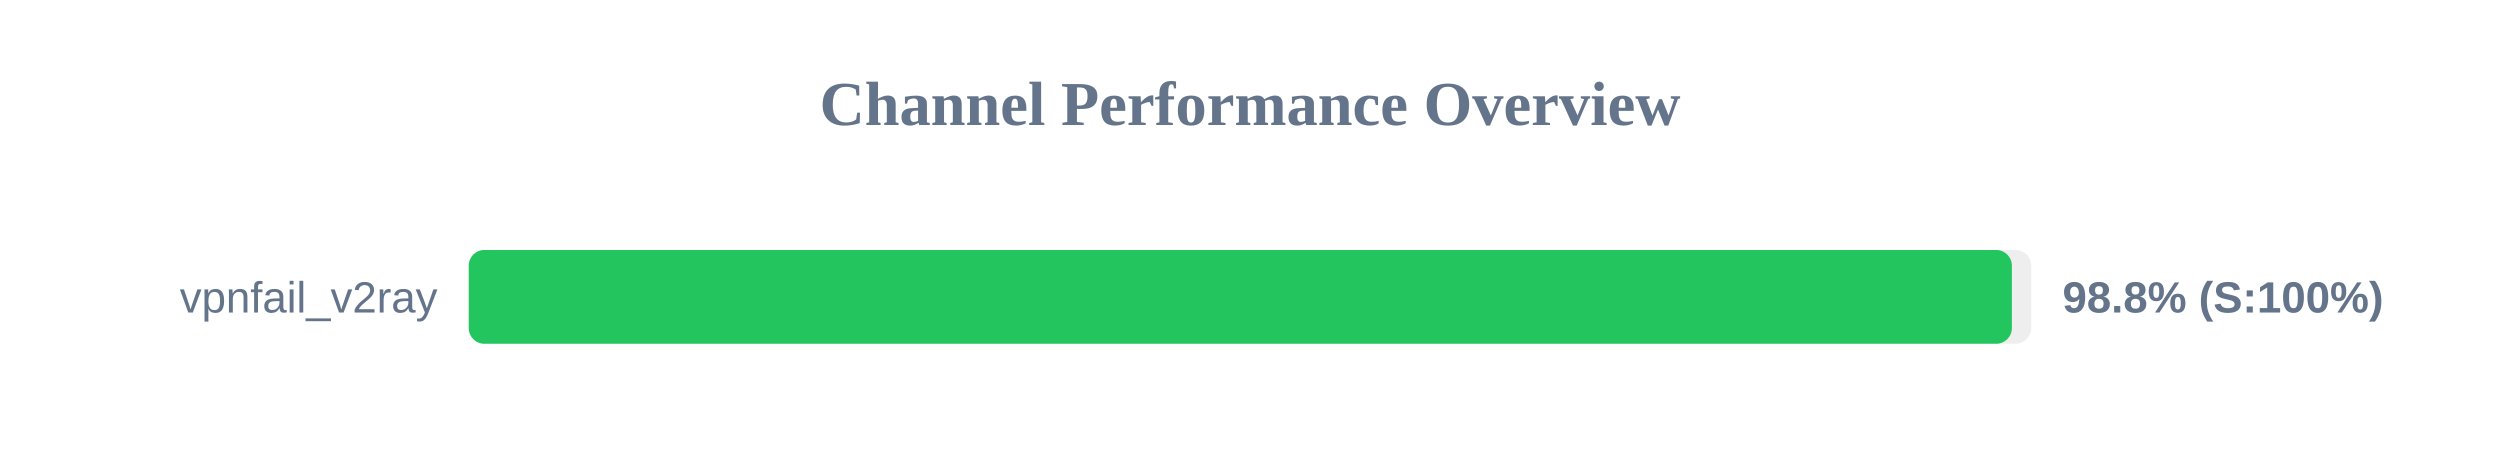
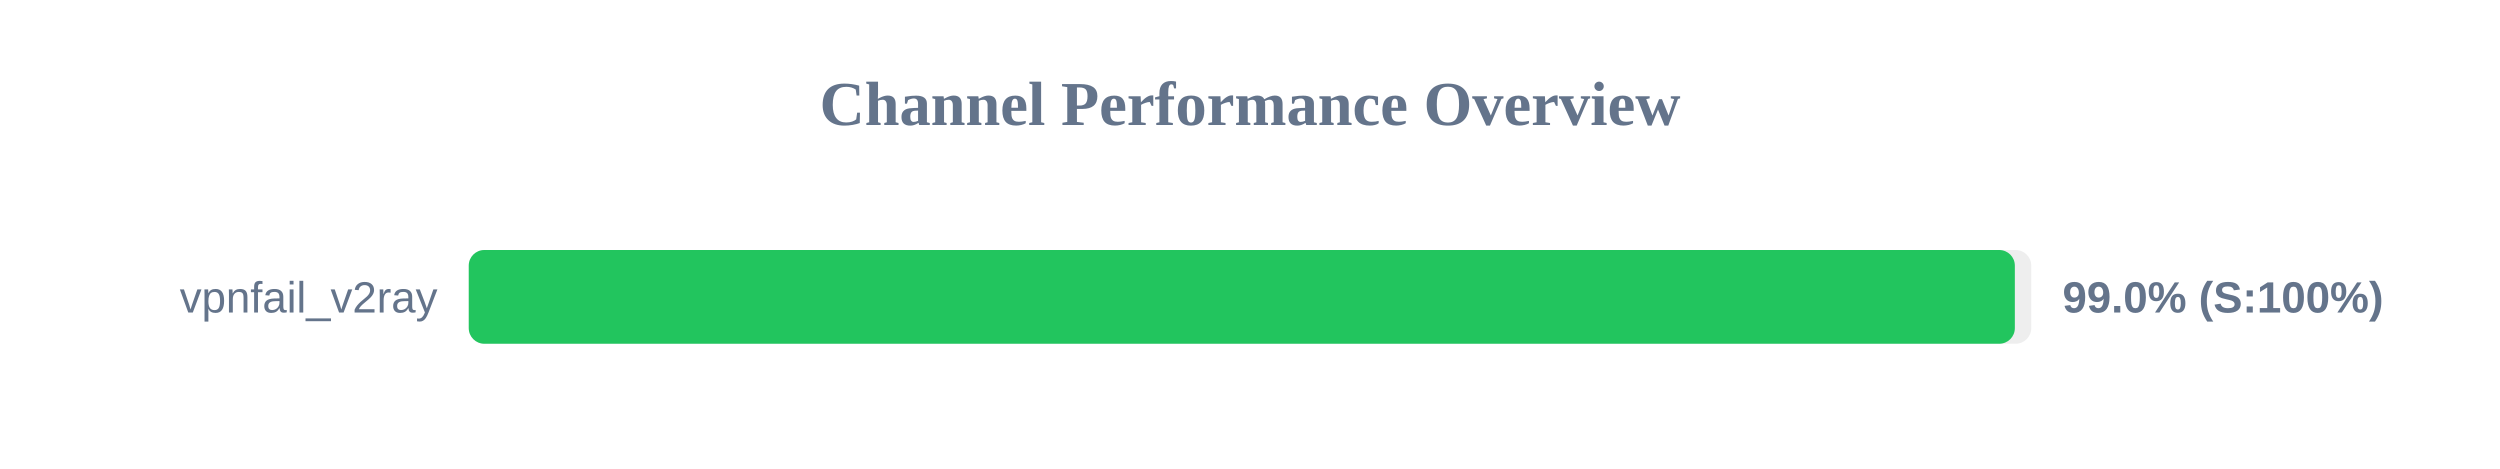
<svg xmlns="http://www.w3.org/2000/svg" width="800" height="150" version="1.1">
  <style>
        .row { font: 14px Arial; fill: #64748b; }
        .score { font: bold 14px Arial; fill: #64748b; }
    </style>
  <text x="400" y="40" text-anchor="middle" font-size="20px" font-weight="bold" fill="#64748b">Channel Performance Overview</text>
  <rect x="150" y="80" width="500" height="30" fill="#eee" rx="5" />
-   <rect x="150" y="80" width="493.8" height="30" fill="#22c55e" rx="5" />
+   <rect x="150" y="80" width="494.75" height="30" fill="#22c55e" rx="5" />
  <text x="140" y="100" text-anchor="end" class="row">vpnfail_v2ray</text>
-   <text x="660" y="100" text-anchor="start" class="score">98.8% (S:100%)</text>
+   <text x="660" y="100" text-anchor="start" class="score">99.0% (S:100%)</text>
</svg>
